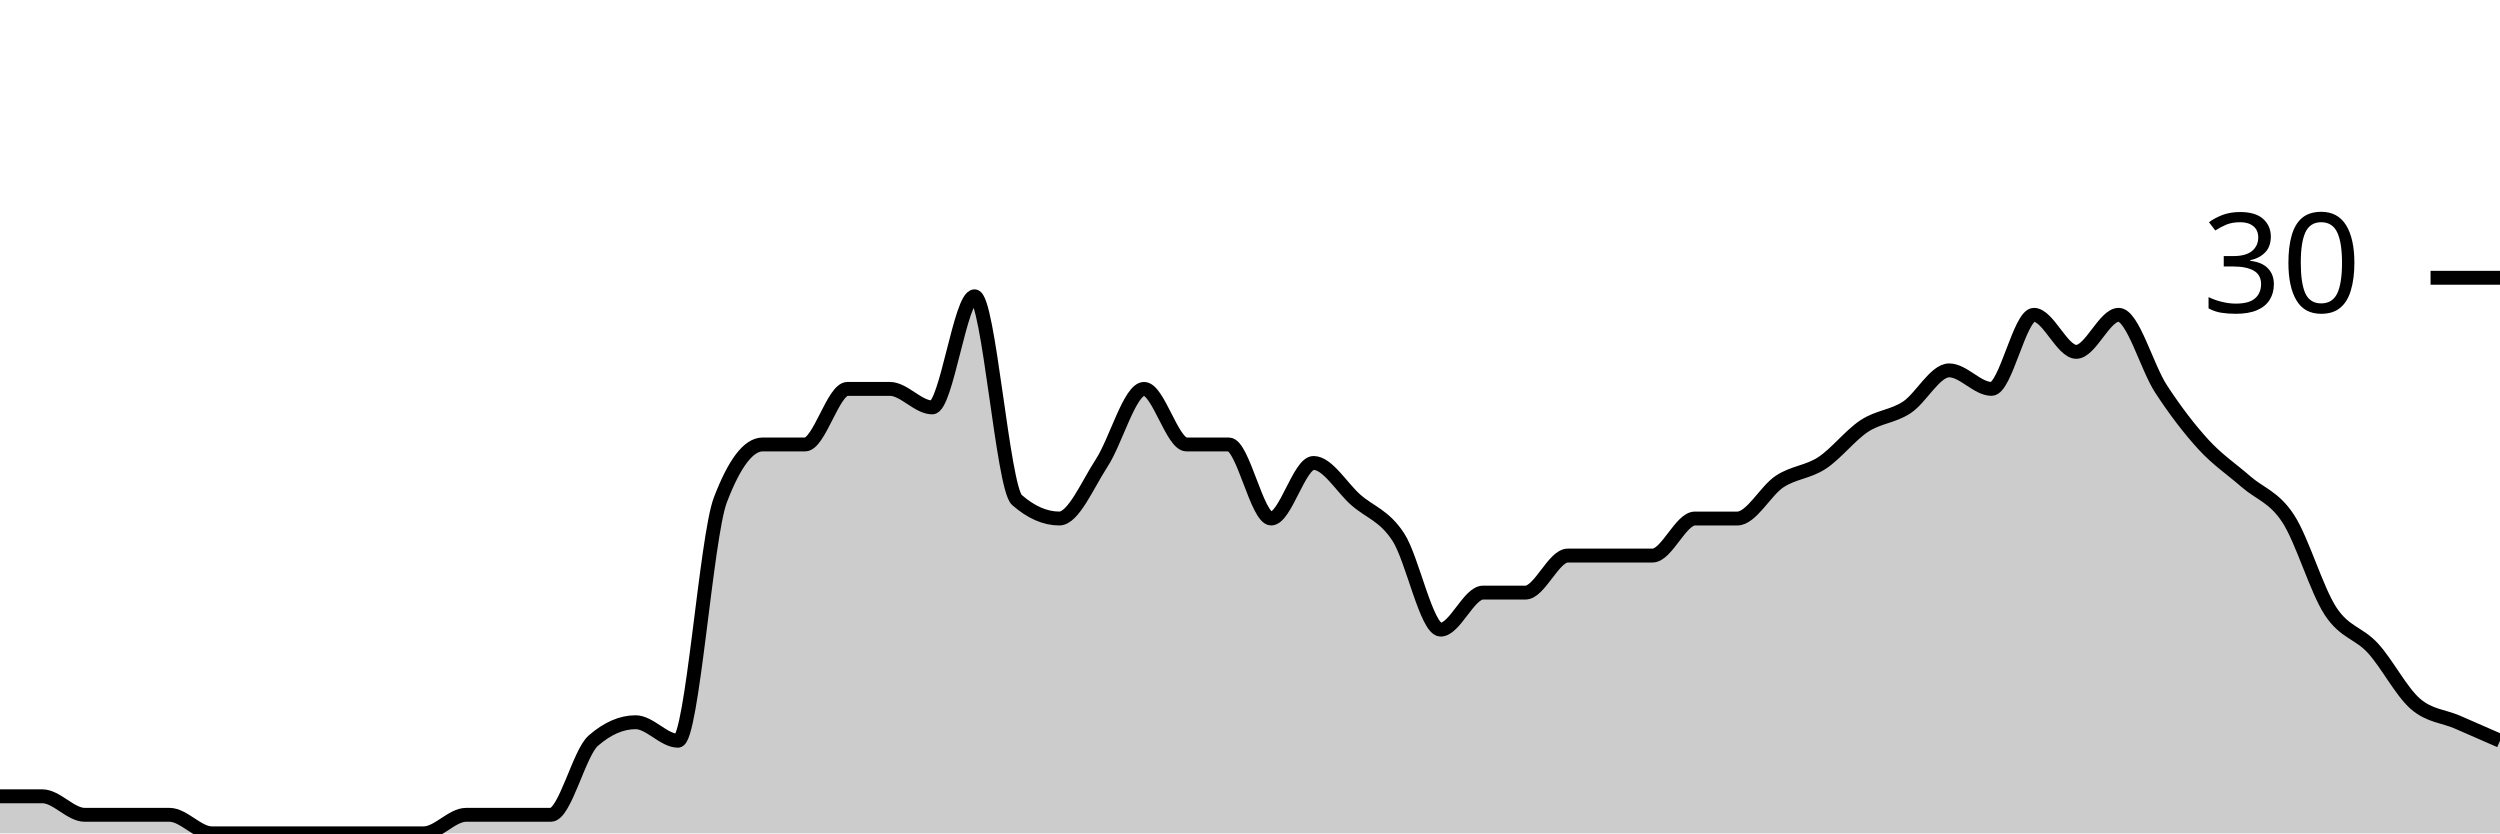
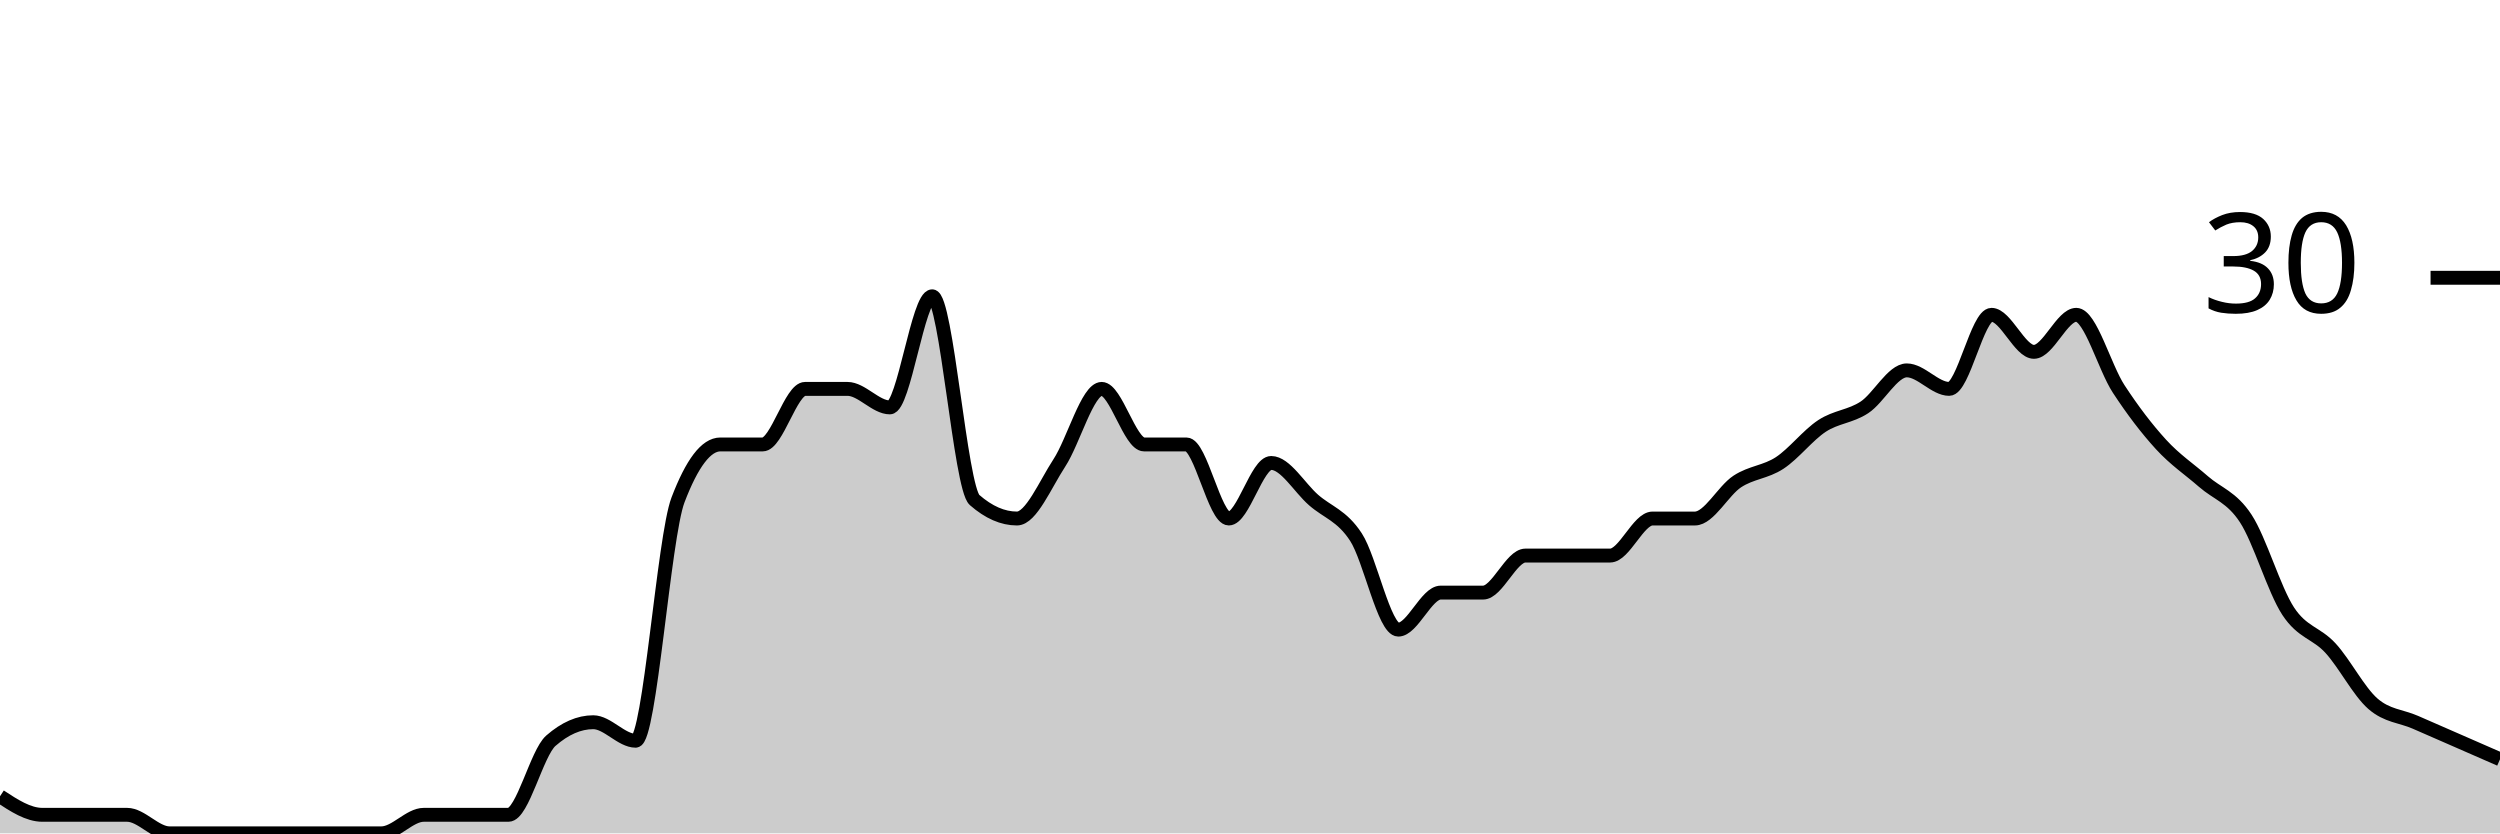
<svg xmlns="http://www.w3.org/2000/svg" viewBox="0 0 180 60">
  <g transform="translate(0,20)">
-     <path class="area" fill="rgba(0, 0, 0, 0.2)" d="M0,37.333C1.017,37.333,2.034,37.333,3.051,37.333C4.068,37.333,5.085,38.667,6.102,38.667C7.119,38.667,8.136,38.667,9.153,38.667C10.169,38.667,11.186,38.667,12.203,38.667C13.22,38.667,14.237,40,15.254,40C16.271,40,17.288,40,18.305,40C19.322,40,20.339,40,21.356,40C22.373,40,23.39,40,24.407,40C25.424,40,26.441,40,27.458,40C28.475,40,29.492,40,30.508,40C31.525,40,32.542,38.667,33.559,38.667C34.576,38.667,35.593,38.667,36.61,38.667C37.627,38.667,38.644,38.667,39.661,38.667C40.678,38.667,41.695,34.222,42.712,33.333C43.729,32.444,44.746,32,45.763,32C46.78,32,47.797,33.333,48.814,33.333C49.831,33.333,50.847,18.667,51.864,16C52.881,13.333,53.898,12,54.915,12C55.932,12,56.949,12,57.966,12C58.983,12,60,8,61.017,8C62.034,8,63.051,8,64.068,8C65.085,8,66.102,9.333,67.119,9.333C68.136,9.333,69.153,1.333,70.169,1.333C71.186,1.333,72.203,15.111,73.22,16C74.237,16.889,75.254,17.333,76.271,17.333C77.288,17.333,78.305,14.889,79.322,13.333C80.339,11.778,81.356,8,82.373,8C83.39,8,84.407,12,85.424,12C86.441,12,87.458,12,88.475,12C89.492,12,90.508,17.333,91.525,17.333C92.542,17.333,93.559,13.333,94.576,13.333C95.593,13.333,96.61,15.111,97.627,16C98.644,16.889,99.661,17.111,100.678,18.667C101.695,20.222,102.712,25.333,103.729,25.333C104.746,25.333,105.763,22.667,106.78,22.667C107.797,22.667,108.814,22.667,109.831,22.667C110.847,22.667,111.864,20,112.881,20C113.898,20,114.915,20,115.932,20C116.949,20,117.966,20,118.983,20C120,20,121.017,17.333,122.034,17.333C123.051,17.333,124.068,17.333,125.085,17.333C126.102,17.333,127.119,15.333,128.136,14.667C129.153,14,130.169,14,131.186,13.333C132.203,12.667,133.22,11.333,134.237,10.667C135.254,10,136.271,10,137.288,9.333C138.305,8.667,139.322,6.667,140.339,6.667C141.356,6.667,142.373,8,143.39,8C144.407,8,145.424,2.667,146.441,2.667C147.458,2.667,148.475,5.333,149.492,5.333C150.508,5.333,151.525,2.667,152.542,2.667C153.559,2.667,154.576,6.444,155.593,8C156.61,9.556,157.627,10.889,158.644,12C159.661,13.111,160.678,13.778,161.695,14.667C162.712,15.556,163.729,15.778,164.746,17.333C165.763,18.889,166.78,22.444,167.797,24C168.814,25.556,169.831,25.556,170.847,26.667C171.864,27.778,172.881,29.778,173.898,30.667C174.915,31.556,175.932,31.556,176.949,32C177.966,32.444,178.983,32.889,180,33.333L180,40C178.983,40,177.966,40,176.949,40C175.932,40,174.915,40,173.898,40C172.881,40,171.864,40,170.847,40C169.831,40,168.814,40,167.797,40C166.78,40,165.763,40,164.746,40C163.729,40,162.712,40,161.695,40C160.678,40,159.661,40,158.644,40C157.627,40,156.61,40,155.593,40C154.576,40,153.559,40,152.542,40C151.525,40,150.508,40,149.492,40C148.475,40,147.458,40,146.441,40C145.424,40,144.407,40,143.39,40C142.373,40,141.356,40,140.339,40C139.322,40,138.305,40,137.288,40C136.271,40,135.254,40,134.237,40C133.22,40,132.203,40,131.186,40C130.169,40,129.153,40,128.136,40C127.119,40,126.102,40,125.085,40C124.068,40,123.051,40,122.034,40C121.017,40,120,40,118.983,40C117.966,40,116.949,40,115.932,40C114.915,40,113.898,40,112.881,40C111.864,40,110.847,40,109.831,40C108.814,40,107.797,40,106.78,40C105.763,40,104.746,40,103.729,40C102.712,40,101.695,40,100.678,40C99.661,40,98.644,40,97.627,40C96.61,40,95.593,40,94.576,40C93.559,40,92.542,40,91.525,40C90.508,40,89.492,40,88.475,40C87.458,40,86.441,40,85.424,40C84.407,40,83.39,40,82.373,40C81.356,40,80.339,40,79.322,40C78.305,40,77.288,40,76.271,40C75.254,40,74.237,40,73.22,40C72.203,40,71.186,40,70.169,40C69.153,40,68.136,40,67.119,40C66.102,40,65.085,40,64.068,40C63.051,40,62.034,40,61.017,40C60,40,58.983,40,57.966,40C56.949,40,55.932,40,54.915,40C53.898,40,52.881,40,51.864,40C50.847,40,49.831,40,48.814,40C47.797,40,46.78,40,45.763,40C44.746,40,43.729,40,42.712,40C41.695,40,40.678,40,39.661,40C38.644,40,37.627,40,36.61,40C35.593,40,34.576,40,33.559,40C32.542,40,31.525,40,30.508,40C29.492,40,28.475,40,27.458,40C26.441,40,25.424,40,24.407,40C23.39,40,22.373,40,21.356,40C20.339,40,19.322,40,18.305,40C17.288,40,16.271,40,15.254,40C14.237,40,13.22,40,12.203,40C11.186,40,10.169,40,9.153,40C8.136,40,7.119,40,6.102,40C5.085,40,4.068,40,3.051,40C2.034,40,1.017,40,0,40Z" />
-     <path class="line" stroke="black" fill="none" d="M0,37.333C1.017,37.333,2.034,37.333,3.051,37.333C4.068,37.333,5.085,38.667,6.102,38.667C7.119,38.667,8.136,38.667,9.153,38.667C10.169,38.667,11.186,38.667,12.203,38.667C13.22,38.667,14.237,40,15.254,40C16.271,40,17.288,40,18.305,40C19.322,40,20.339,40,21.356,40C22.373,40,23.39,40,24.407,40C25.424,40,26.441,40,27.458,40C28.475,40,29.492,40,30.508,40C31.525,40,32.542,38.667,33.559,38.667C34.576,38.667,35.593,38.667,36.61,38.667C37.627,38.667,38.644,38.667,39.661,38.667C40.678,38.667,41.695,34.222,42.712,33.333C43.729,32.444,44.746,32,45.763,32C46.78,32,47.797,33.333,48.814,33.333C49.831,33.333,50.847,18.667,51.864,16C52.881,13.333,53.898,12,54.915,12C55.932,12,56.949,12,57.966,12C58.983,12,60,8,61.017,8C62.034,8,63.051,8,64.068,8C65.085,8,66.102,9.333,67.119,9.333C68.136,9.333,69.153,1.333,70.169,1.333C71.186,1.333,72.203,15.111,73.22,16C74.237,16.889,75.254,17.333,76.271,17.333C77.288,17.333,78.305,14.889,79.322,13.333C80.339,11.778,81.356,8,82.373,8C83.39,8,84.407,12,85.424,12C86.441,12,87.458,12,88.475,12C89.492,12,90.508,17.333,91.525,17.333C92.542,17.333,93.559,13.333,94.576,13.333C95.593,13.333,96.61,15.111,97.627,16C98.644,16.889,99.661,17.111,100.678,18.667C101.695,20.222,102.712,25.333,103.729,25.333C104.746,25.333,105.763,22.667,106.78,22.667C107.797,22.667,108.814,22.667,109.831,22.667C110.847,22.667,111.864,20,112.881,20C113.898,20,114.915,20,115.932,20C116.949,20,117.966,20,118.983,20C120,20,121.017,17.333,122.034,17.333C123.051,17.333,124.068,17.333,125.085,17.333C126.102,17.333,127.119,15.333,128.136,14.667C129.153,14,130.169,14,131.186,13.333C132.203,12.667,133.22,11.333,134.237,10.667C135.254,10,136.271,10,137.288,9.333C138.305,8.667,139.322,6.667,140.339,6.667C141.356,6.667,142.373,8,143.39,8C144.407,8,145.424,2.667,146.441,2.667C147.458,2.667,148.475,5.333,149.492,5.333C150.508,5.333,151.525,2.667,152.542,2.667C153.559,2.667,154.576,6.444,155.593,8C156.61,9.556,157.627,10.889,158.644,12C159.661,13.111,160.678,13.778,161.695,14.667C162.712,15.556,163.729,15.778,164.746,17.333C165.763,18.889,166.78,22.444,167.797,24C168.814,25.556,169.831,25.556,170.847,26.667C171.864,27.778,172.881,29.778,173.898,30.667C174.915,31.556,175.932,31.556,176.949,32C177.966,32.444,178.983,32.889,180,33.333" />
+     <path class="area" fill="rgba(0, 0, 0, 0.2)" d="M0,37.333C1.017,38,2.034,38.667,3.051,38.667C4.068,38.667,5.085,38.667,6.102,38.667C7.119,38.667,8.136,38.667,9.153,38.667C10.169,38.667,11.186,40,12.203,40C13.22,40,14.237,40,15.254,40C16.271,40,17.288,40,18.305,40C19.322,40,20.339,40,21.356,40C22.373,40,23.39,40,24.407,40C25.424,40,26.441,40,27.458,40C28.475,40,29.492,38.667,30.508,38.667C31.525,38.667,32.542,38.667,33.559,38.667C34.576,38.667,35.593,38.667,36.61,38.667C37.627,38.667,38.644,34.222,39.661,33.333C40.678,32.444,41.695,32,42.712,32C43.729,32,44.746,33.333,45.763,33.333C46.78,33.333,47.797,18.667,48.814,16C49.831,13.333,50.847,12,51.864,12C52.881,12,53.898,12,54.915,12C55.932,12,56.949,8,57.966,8C58.983,8,60,8,61.017,8C62.034,8,63.051,9.333,64.068,9.333C65.085,9.333,66.102,1.333,67.119,1.333C68.136,1.333,69.153,15.111,70.169,16C71.186,16.889,72.203,17.333,73.22,17.333C74.237,17.333,75.254,14.889,76.271,13.333C77.288,11.778,78.305,8,79.322,8C80.339,8,81.356,12,82.373,12C83.39,12,84.407,12,85.424,12C86.441,12,87.458,17.333,88.475,17.333C89.492,17.333,90.508,13.333,91.525,13.333C92.542,13.333,93.559,15.111,94.576,16C95.593,16.889,96.61,17.111,97.627,18.667C98.644,20.222,99.661,25.333,100.678,25.333C101.695,25.333,102.712,22.667,103.729,22.667C104.746,22.667,105.763,22.667,106.78,22.667C107.797,22.667,108.814,20,109.831,20C110.847,20,111.864,20,112.881,20C113.898,20,114.915,20,115.932,20C116.949,20,117.966,17.333,118.983,17.333C120,17.333,121.017,17.333,122.034,17.333C123.051,17.333,124.068,15.333,125.085,14.667C126.102,14,127.119,14,128.136,13.333C129.153,12.667,130.169,11.333,131.186,10.667C132.203,10,133.22,10,134.237,9.333C135.254,8.667,136.271,6.667,137.288,6.667C138.305,6.667,139.322,8,140.339,8C141.356,8,142.373,2.667,143.39,2.667C144.407,2.667,145.424,5.333,146.441,5.333C147.458,5.333,148.475,2.667,149.492,2.667C150.508,2.667,151.525,6.444,152.542,8C153.559,9.556,154.576,10.889,155.593,12C156.61,13.111,157.627,13.778,158.644,14.667C159.661,15.556,160.678,15.778,161.695,17.333C162.712,18.889,163.729,22.444,164.746,24C165.763,25.556,166.78,25.556,167.797,26.667C168.814,27.778,169.831,29.778,170.847,30.667C171.864,31.556,172.881,31.556,173.898,32C174.915,32.444,175.932,32.889,176.949,33.333C177.966,33.778,178.983,34.222,180,34.667L180,40C178.983,40,177.966,40,176.949,40C175.932,40,174.915,40,173.898,40C172.881,40,171.864,40,170.847,40C169.831,40,168.814,40,167.797,40C166.78,40,165.763,40,164.746,40C163.729,40,162.712,40,161.695,40C160.678,40,159.661,40,158.644,40C157.627,40,156.61,40,155.593,40C154.576,40,153.559,40,152.542,40C151.525,40,150.508,40,149.492,40C148.475,40,147.458,40,146.441,40C145.424,40,144.407,40,143.39,40C142.373,40,141.356,40,140.339,40C139.322,40,138.305,40,137.288,40C136.271,40,135.254,40,134.237,40C133.22,40,132.203,40,131.186,40C130.169,40,129.153,40,128.136,40C127.119,40,126.102,40,125.085,40C124.068,40,123.051,40,122.034,40C121.017,40,120,40,118.983,40C117.966,40,116.949,40,115.932,40C114.915,40,113.898,40,112.881,40C111.864,40,110.847,40,109.831,40C108.814,40,107.797,40,106.78,40C105.763,40,104.746,40,103.729,40C102.712,40,101.695,40,100.678,40C99.661,40,98.644,40,97.627,40C96.61,40,95.593,40,94.576,40C93.559,40,92.542,40,91.525,40C90.508,40,89.492,40,88.475,40C87.458,40,86.441,40,85.424,40C84.407,40,83.39,40,82.373,40C81.356,40,80.339,40,79.322,40C78.305,40,77.288,40,76.271,40C75.254,40,74.237,40,73.22,40C72.203,40,71.186,40,70.169,40C69.153,40,68.136,40,67.119,40C66.102,40,65.085,40,64.068,40C63.051,40,62.034,40,61.017,40C60,40,58.983,40,57.966,40C56.949,40,55.932,40,54.915,40C53.898,40,52.881,40,51.864,40C50.847,40,49.831,40,48.814,40C47.797,40,46.78,40,45.763,40C44.746,40,43.729,40,42.712,40C41.695,40,40.678,40,39.661,40C38.644,40,37.627,40,36.61,40C35.593,40,34.576,40,33.559,40C32.542,40,31.525,40,30.508,40C29.492,40,28.475,40,27.458,40C26.441,40,25.424,40,24.407,40C23.39,40,22.373,40,21.356,40C20.339,40,19.322,40,18.305,40C17.288,40,16.271,40,15.254,40C14.237,40,13.22,40,12.203,40C11.186,40,10.169,40,9.153,40C8.136,40,7.119,40,6.102,40C5.085,40,4.068,40,3.051,40C2.034,40,1.017,40,0,40Z" />
+     <path class="line" stroke="black" fill="none" d="M0,37.333C1.017,38,2.034,38.667,3.051,38.667C4.068,38.667,5.085,38.667,6.102,38.667C7.119,38.667,8.136,38.667,9.153,38.667C10.169,38.667,11.186,40,12.203,40C13.22,40,14.237,40,15.254,40C16.271,40,17.288,40,18.305,40C19.322,40,20.339,40,21.356,40C22.373,40,23.39,40,24.407,40C25.424,40,26.441,40,27.458,40C28.475,40,29.492,38.667,30.508,38.667C31.525,38.667,32.542,38.667,33.559,38.667C34.576,38.667,35.593,38.667,36.61,38.667C37.627,38.667,38.644,34.222,39.661,33.333C40.678,32.444,41.695,32,42.712,32C43.729,32,44.746,33.333,45.763,33.333C46.78,33.333,47.797,18.667,48.814,16C49.831,13.333,50.847,12,51.864,12C52.881,12,53.898,12,54.915,12C55.932,12,56.949,8,57.966,8C58.983,8,60,8,61.017,8C62.034,8,63.051,9.333,64.068,9.333C65.085,9.333,66.102,1.333,67.119,1.333C68.136,1.333,69.153,15.111,70.169,16C71.186,16.889,72.203,17.333,73.22,17.333C74.237,17.333,75.254,14.889,76.271,13.333C77.288,11.778,78.305,8,79.322,8C80.339,8,81.356,12,82.373,12C83.39,12,84.407,12,85.424,12C86.441,12,87.458,17.333,88.475,17.333C89.492,17.333,90.508,13.333,91.525,13.333C92.542,13.333,93.559,15.111,94.576,16C95.593,16.889,96.61,17.111,97.627,18.667C98.644,20.222,99.661,25.333,100.678,25.333C101.695,25.333,102.712,22.667,103.729,22.667C104.746,22.667,105.763,22.667,106.78,22.667C107.797,22.667,108.814,20,109.831,20C110.847,20,111.864,20,112.881,20C113.898,20,114.915,20,115.932,20C116.949,20,117.966,17.333,118.983,17.333C120,17.333,121.017,17.333,122.034,17.333C123.051,17.333,124.068,15.333,125.085,14.667C126.102,14,127.119,14,128.136,13.333C129.153,12.667,130.169,11.333,131.186,10.667C132.203,10,133.22,10,134.237,9.333C135.254,8.667,136.271,6.667,137.288,6.667C138.305,6.667,139.322,8,140.339,8C141.356,8,142.373,2.667,143.39,2.667C144.407,2.667,145.424,5.333,146.441,5.333C147.458,5.333,148.475,2.667,149.492,2.667C150.508,2.667,151.525,6.444,152.542,8C153.559,9.556,154.576,10.889,155.593,12C156.61,13.111,157.627,13.778,158.644,14.667C159.661,15.556,160.678,15.778,161.695,17.333C162.712,18.889,163.729,22.444,164.746,24C165.763,25.556,166.78,25.556,167.797,26.667C168.814,27.778,169.831,29.778,170.847,30.667C171.864,31.556,172.881,31.556,173.898,32C174.915,32.444,175.932,32.889,176.949,33.333C177.966,33.778,178.983,34.222,180,34.667" />
    <path class="axis-ceiling" stroke-width="1" stroke="black" fill="none" d="M175,0L180,0" />
    <text class="axis-ceiling-label" font-family="sans-serif" text-anchor="end" font-size="10px" x="170" y="2.5">30</text>
  </g>
</svg>
